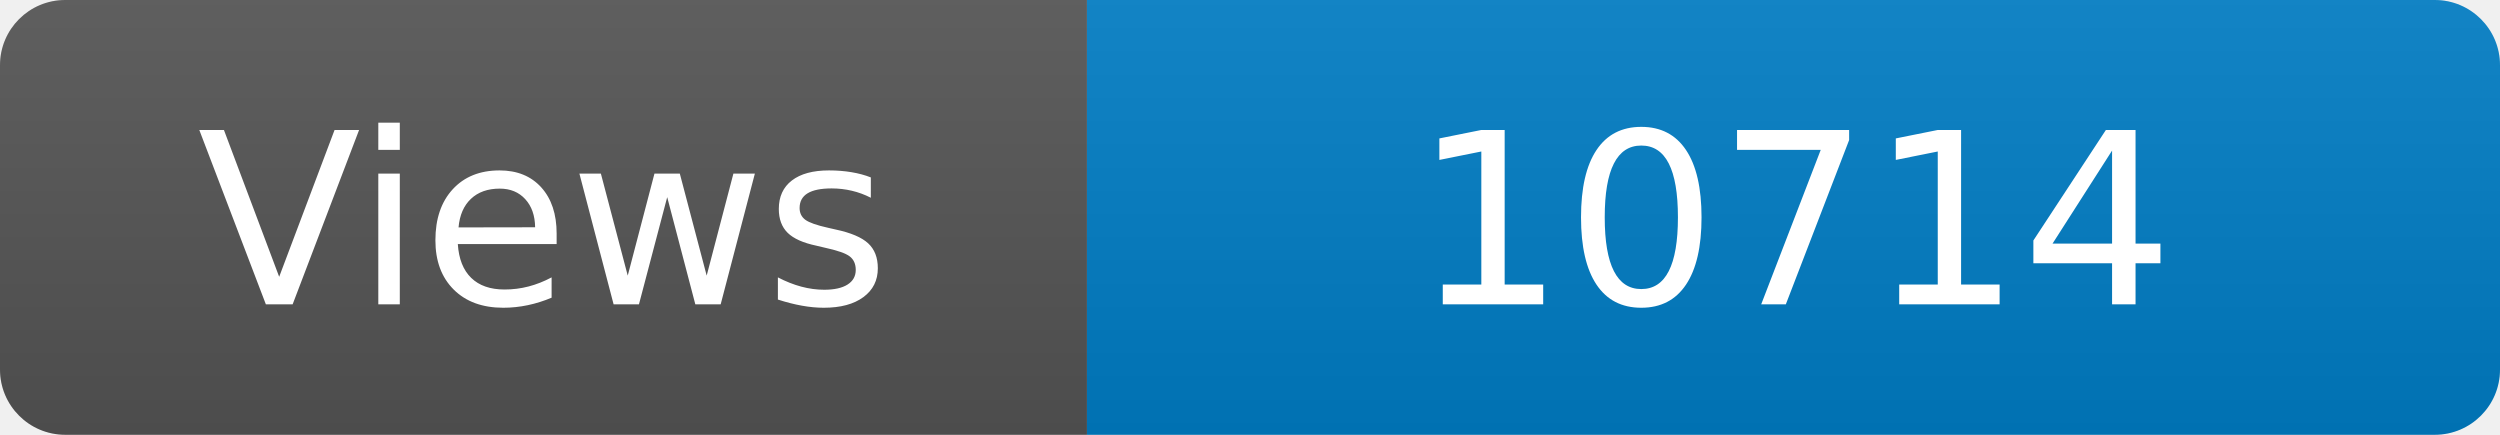
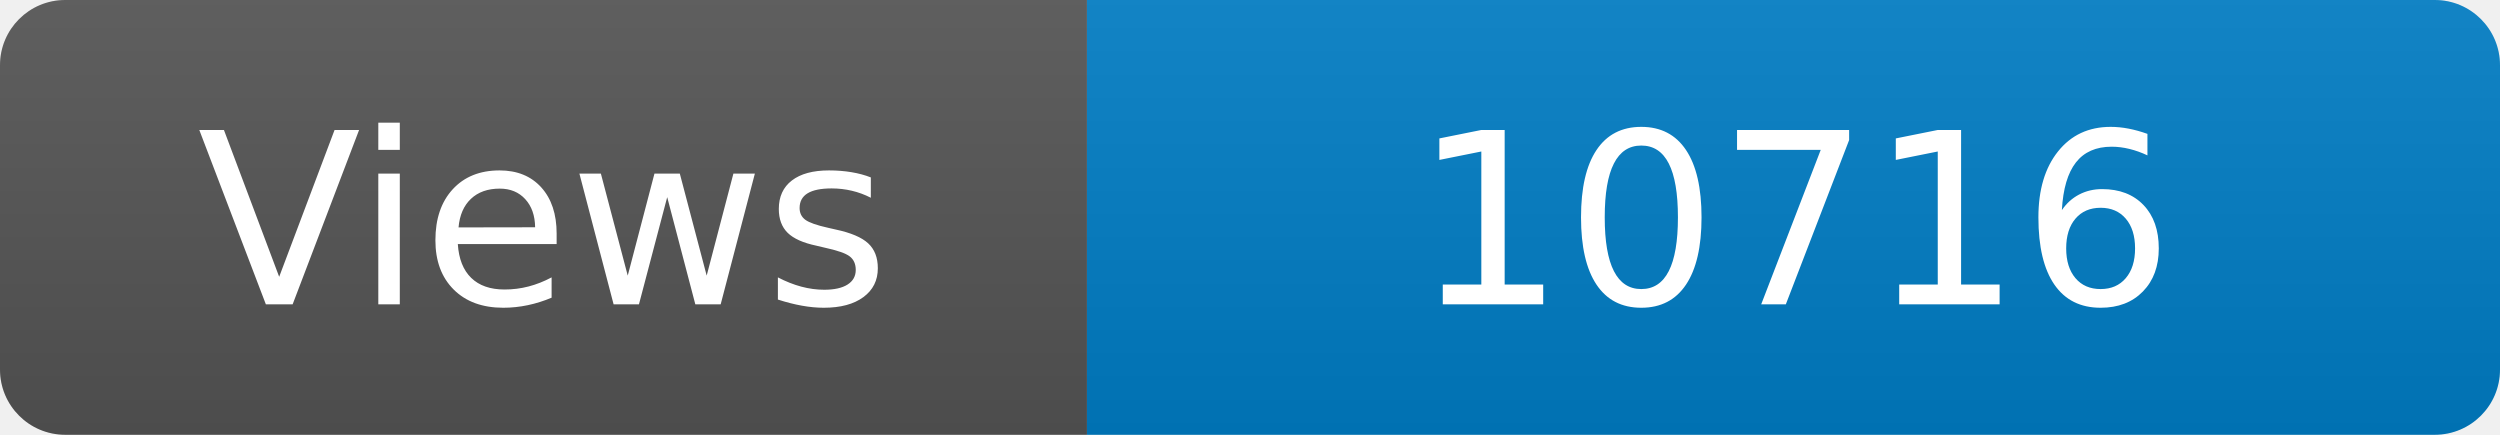
<svg xmlns="http://www.w3.org/2000/svg" width="115" height="20" role="img" aria-label="Maintained?: yes">
  <linearGradient id="s" x2="0" y2="100%">
    <stop offset="0" stop-color="#bbb" stop-opacity=".1" />
    <stop offset="1" stop-opacity=".1" />
  </linearGradient>
  <clipPath id="r">
    <rect width="115" height="20" rx="3" fill="#fff" />
  </clipPath>
  <g clip-path="url(#r)">
    <rect width="50" height="20" fill="#555" />
    <rect x="50" width="160" height="20" fill="#007ec6" />
    <rect width="115" height="20" fill="url(#s)" />
  </g>
  <g fill="#fff" text-anchor="middle" font-family="Verdana,Geneva,DejaVu Sans,sans-serif" font-size="110">
    <text x="250" y="140" transform="scale(.1)" fill="#fff">Views</text>
-     <text x="825" y="140" transform="scale(.1)" fill="#fff">10714</text>
+     <text x="825" y="140" transform="scale(.1)" fill="#fff">10716</text>
  </g>
</svg>
